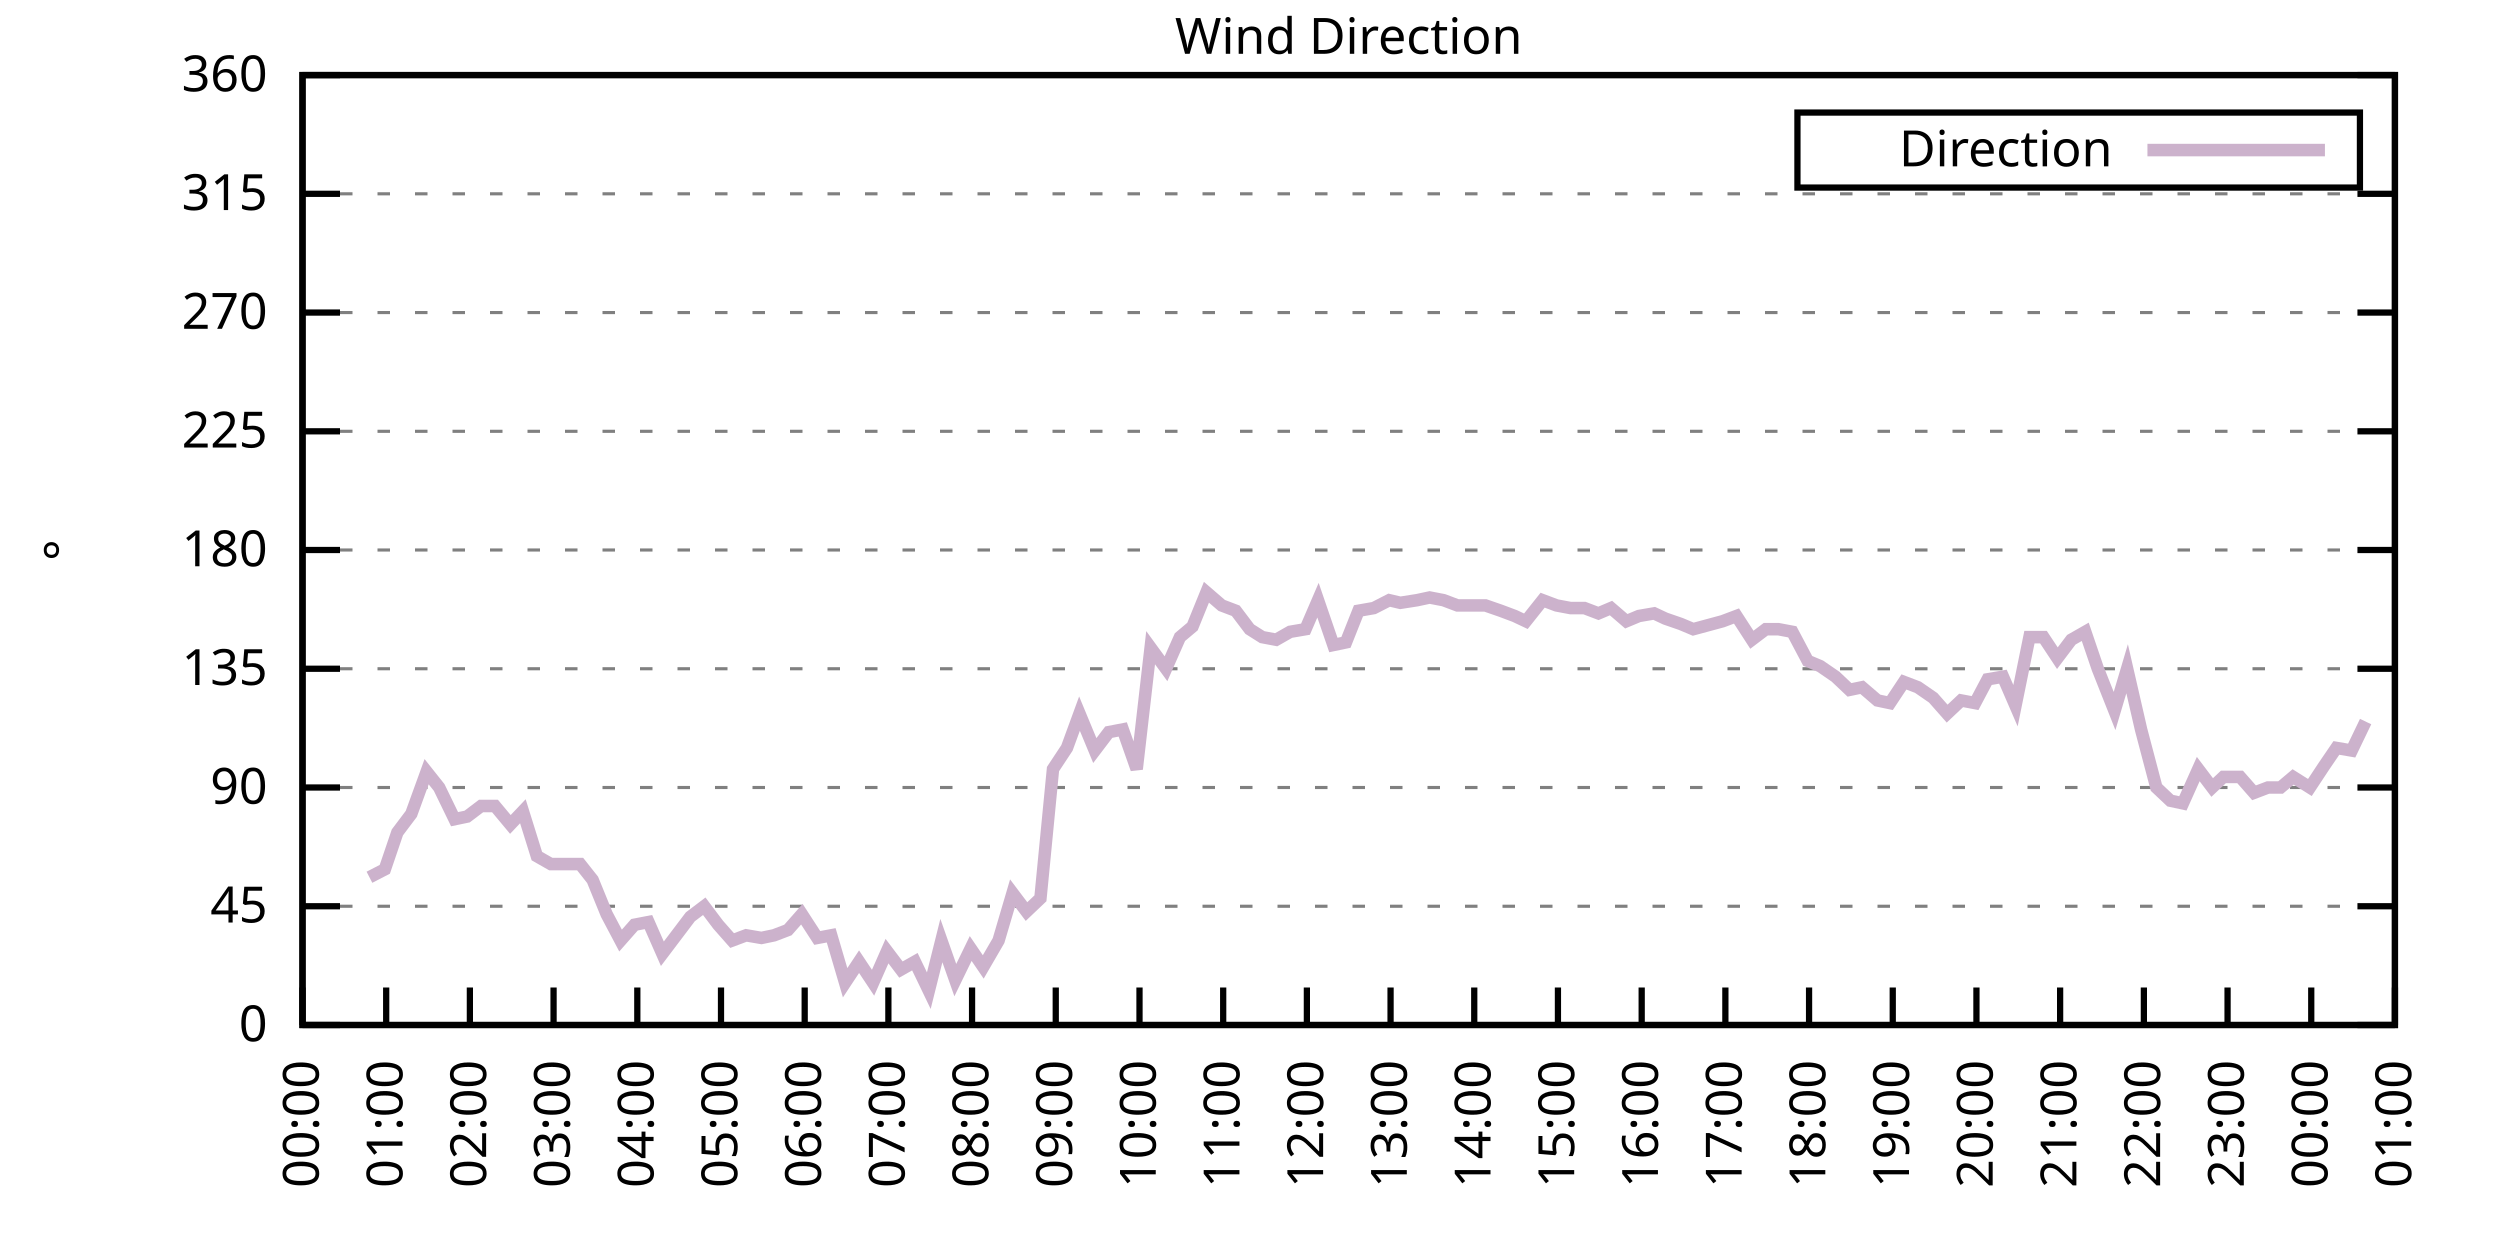
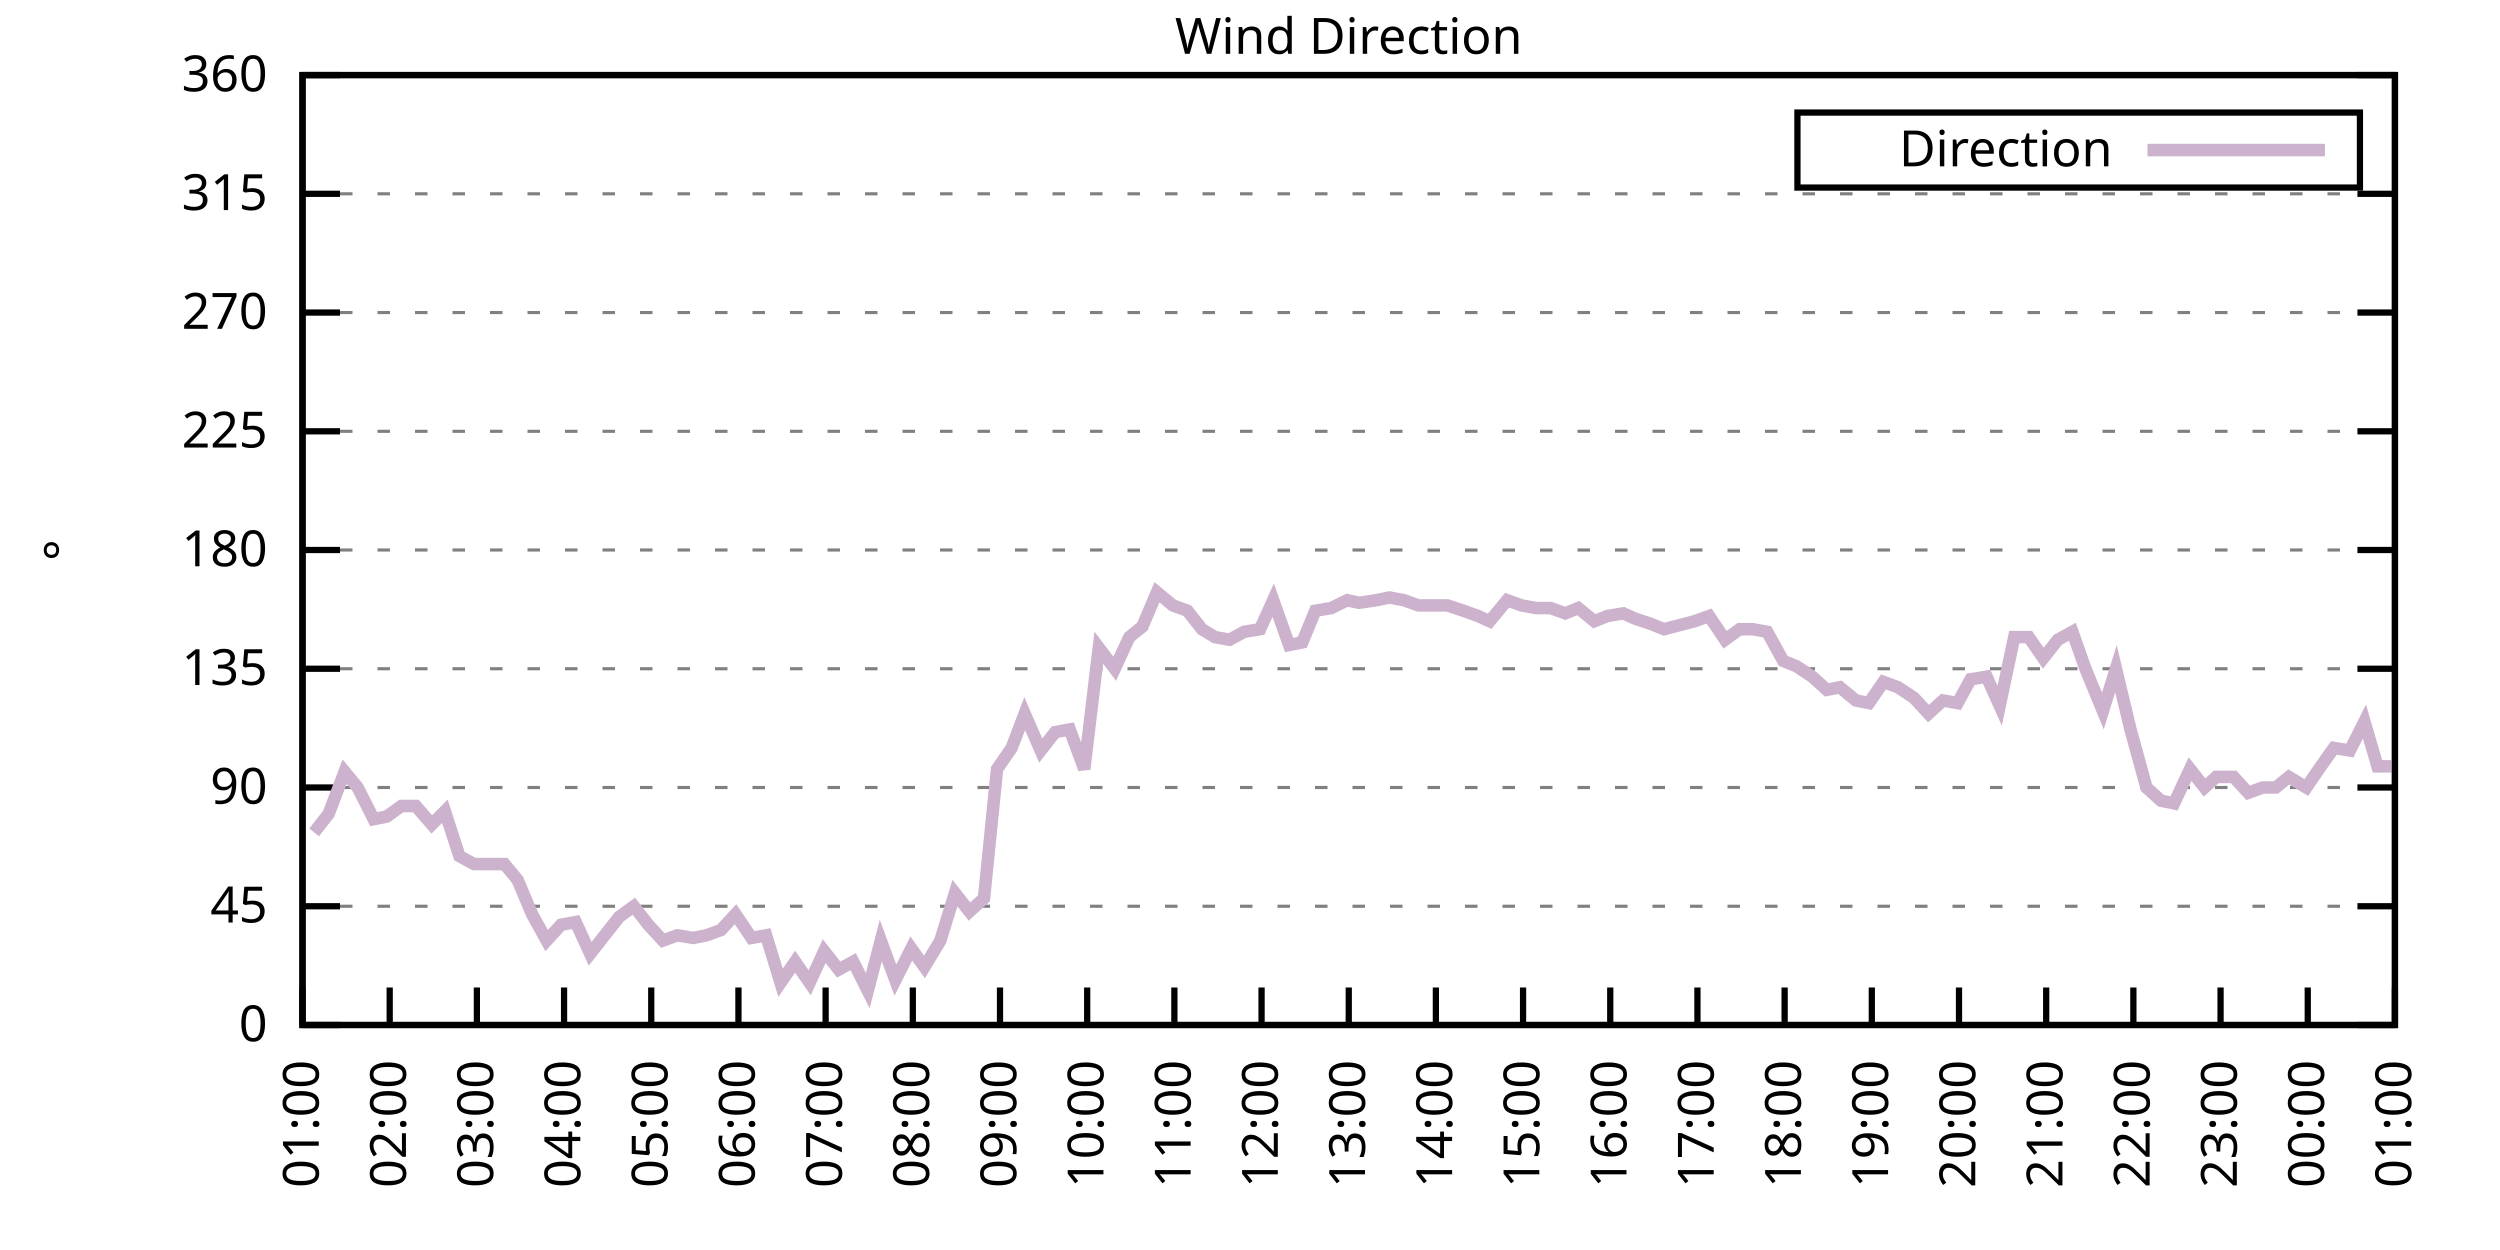
<svg xmlns="http://www.w3.org/2000/svg" xmlns:xlink="http://www.w3.org/1999/xlink" width="400" height="200" viewBox="0 0 400 200">
  <g id="gnuplot_canvas">
    <rect x="0" y="0" width="400" height="200" fill="none" />
    <defs>
      <circle id="gpDot" r="0.5" stroke-width="0.5" stroke="currentColor" />
      <path id="gpPt0" stroke-width="0.333" stroke="currentColor" d="M-1,0 h2 M0,-1 v2" />
      <path id="gpPt1" stroke-width="0.333" stroke="currentColor" d="M-1,-1 L1,1 M1,-1 L-1,1" />
      <path id="gpPt2" stroke-width="0.333" stroke="currentColor" d="M-1,0 L1,0 M0,-1 L0,1 M-1,-1 L1,1 M-1,1 L1,-1" />
      <rect id="gpPt3" stroke-width="0.333" stroke="currentColor" x="-1" y="-1" width="2" height="2" />
      <rect id="gpPt4" stroke-width="0.333" stroke="currentColor" fill="currentColor" x="-1" y="-1" width="2" height="2" />
      <circle id="gpPt5" stroke-width="0.333" stroke="currentColor" cx="0" cy="0" r="1" />
      <use xlink:href="#gpPt5" id="gpPt6" fill="currentColor" stroke="none" />
      <path id="gpPt7" stroke-width="0.333" stroke="currentColor" d="M0,-1.33 L-1.33,0.67 L1.33,0.67 z" />
      <use xlink:href="#gpPt7" id="gpPt8" fill="currentColor" stroke="none" />
      <use xlink:href="#gpPt7" id="gpPt9" stroke="currentColor" transform="rotate(180)" />
      <use xlink:href="#gpPt9" id="gpPt10" fill="currentColor" stroke="none" />
      <use xlink:href="#gpPt3" id="gpPt11" stroke="currentColor" transform="rotate(45)" />
      <use xlink:href="#gpPt11" id="gpPt12" fill="currentColor" stroke="none" />
      <path id="gpPt13" stroke-width="0.333" stroke="currentColor" d="M0,1.330 L1.265,0.411 L0.782,-1.067 L-0.782,-1.076 L-1.265,0.411 z" />
      <use xlink:href="#gpPt13" id="gpPt14" fill="currentColor" stroke="none" />
      <filter id="textbox" filterUnits="objectBoundingBox" x="0" y="0" height="1" width="1">
        <feFlood flood-color="white" flood-opacity="1" result="bgnd" />
        <feComposite in="SourceGraphic" in2="bgnd" operator="atop" />
      </filter>
      <filter id="greybox" filterUnits="objectBoundingBox" x="0" y="0" height="1" width="1">
        <feFlood flood-color="lightgrey" flood-opacity="1" result="grey" />
        <feComposite in="SourceGraphic" in2="grey" operator="atop" />
      </filter>
    </defs>
    <g fill="none" color="white" stroke="currentColor" stroke-width="1.00" stroke-linecap="butt" stroke-linejoin="miter">
</g>
    <g fill="none" color="black" stroke="currentColor" stroke-width="1.00" stroke-linecap="butt" stroke-linejoin="miter">
      <g stroke="none" shape-rendering="crispEdges">
        <polygon fill="rgb(255, 255, 255)" points="48.40,164.00 383.18,164.00 383.18,12.02 48.40,12.02 " />
      </g>
    </g>
    <g fill="none" color="black" stroke="currentColor" stroke-width="1.00" stroke-linecap="butt" stroke-linejoin="miter">
</g>
    <g fill="none" color="black" stroke="black" stroke-width="0.50" stroke-linecap="butt" stroke-linejoin="miter">
</g>
    <g fill="none" color="gray" stroke="currentColor" stroke-width="0.50" stroke-linecap="butt" stroke-linejoin="miter">
      <path stroke="gray" stroke-dasharray="2,4" class="gridline" d="M48.40,164.00 L383.19,164.00  " />
    </g>
    <g fill="none" color="gray" stroke="gray" stroke-width="1.00" stroke-linecap="butt" stroke-linejoin="miter">
</g>
    <g fill="none" color="black" stroke="currentColor" stroke-width="1.00" stroke-linecap="butt" stroke-linejoin="miter">
      <path stroke="black" d="M48.40,164.00 L54.40,164.00 M383.19,164.00 L377.19,164.00  " />
      <g transform="translate(42.80,166.60)" stroke="none" fill="black" font-family="Sans" font-size="8.00" text-anchor="end">
        <text>
          <tspan font-family="Sans"> 0</tspan>
        </text>
      </g>
    </g>
    <g fill="none" color="black" stroke="currentColor" stroke-width="1.00" stroke-linecap="butt" stroke-linejoin="miter">
</g>
    <g fill="none" color="black" stroke="black" stroke-width="0.50" stroke-linecap="butt" stroke-linejoin="miter">
</g>
    <g fill="none" color="gray" stroke="currentColor" stroke-width="0.50" stroke-linecap="butt" stroke-linejoin="miter">
      <path stroke="gray" stroke-dasharray="2,4" class="gridline" d="M48.40,145.00 L383.19,145.00  " />
    </g>
    <g fill="none" color="gray" stroke="gray" stroke-width="1.00" stroke-linecap="butt" stroke-linejoin="miter">
</g>
    <g fill="none" color="black" stroke="currentColor" stroke-width="1.00" stroke-linecap="butt" stroke-linejoin="miter">
      <path stroke="black" d="M48.40,145.00 L54.40,145.00 M383.19,145.00 L377.19,145.00  " />
      <g transform="translate(42.80,147.60)" stroke="none" fill="black" font-family="Sans" font-size="8.00" text-anchor="end">
        <text>
          <tspan font-family="Sans"> 45</tspan>
        </text>
      </g>
    </g>
    <g fill="none" color="black" stroke="currentColor" stroke-width="1.00" stroke-linecap="butt" stroke-linejoin="miter">
</g>
    <g fill="none" color="black" stroke="black" stroke-width="0.50" stroke-linecap="butt" stroke-linejoin="miter">
</g>
    <g fill="none" color="gray" stroke="currentColor" stroke-width="0.50" stroke-linecap="butt" stroke-linejoin="miter">
      <path stroke="gray" stroke-dasharray="2,4" class="gridline" d="M48.40,126.00 L383.19,126.00  " />
    </g>
    <g fill="none" color="gray" stroke="gray" stroke-width="1.00" stroke-linecap="butt" stroke-linejoin="miter">
</g>
    <g fill="none" color="black" stroke="currentColor" stroke-width="1.00" stroke-linecap="butt" stroke-linejoin="miter">
      <path stroke="black" d="M48.40,126.00 L54.40,126.00 M383.19,126.00 L377.19,126.00  " />
      <g transform="translate(42.80,128.60)" stroke="none" fill="black" font-family="Sans" font-size="8.00" text-anchor="end">
        <text>
          <tspan font-family="Sans"> 90</tspan>
        </text>
      </g>
    </g>
    <g fill="none" color="black" stroke="currentColor" stroke-width="1.00" stroke-linecap="butt" stroke-linejoin="miter">
</g>
    <g fill="none" color="black" stroke="black" stroke-width="0.50" stroke-linecap="butt" stroke-linejoin="miter">
</g>
    <g fill="none" color="gray" stroke="currentColor" stroke-width="0.50" stroke-linecap="butt" stroke-linejoin="miter">
      <path stroke="gray" stroke-dasharray="2,4" class="gridline" d="M48.40,107.00 L383.19,107.00  " />
    </g>
    <g fill="none" color="gray" stroke="gray" stroke-width="1.00" stroke-linecap="butt" stroke-linejoin="miter">
</g>
    <g fill="none" color="black" stroke="currentColor" stroke-width="1.00" stroke-linecap="butt" stroke-linejoin="miter">
      <path stroke="black" d="M48.40,107.00 L54.40,107.00 M383.19,107.00 L377.19,107.00  " />
      <g transform="translate(42.80,109.60)" stroke="none" fill="black" font-family="Sans" font-size="8.00" text-anchor="end">
        <text>
          <tspan font-family="Sans"> 135</tspan>
        </text>
      </g>
    </g>
    <g fill="none" color="black" stroke="currentColor" stroke-width="1.00" stroke-linecap="butt" stroke-linejoin="miter">
</g>
    <g fill="none" color="black" stroke="black" stroke-width="0.50" stroke-linecap="butt" stroke-linejoin="miter">
</g>
    <g fill="none" color="gray" stroke="currentColor" stroke-width="0.50" stroke-linecap="butt" stroke-linejoin="miter">
      <path stroke="gray" stroke-dasharray="2,4" class="gridline" d="M48.40,88.00 L383.19,88.00  " />
    </g>
    <g fill="none" color="gray" stroke="gray" stroke-width="1.00" stroke-linecap="butt" stroke-linejoin="miter">
</g>
    <g fill="none" color="black" stroke="currentColor" stroke-width="1.00" stroke-linecap="butt" stroke-linejoin="miter">
      <path stroke="black" d="M48.40,88.00 L54.40,88.00 M383.19,88.00 L377.19,88.00  " />
      <g transform="translate(42.80,90.60)" stroke="none" fill="black" font-family="Sans" font-size="8.00" text-anchor="end">
        <text>
          <tspan font-family="Sans"> 180</tspan>
        </text>
      </g>
    </g>
    <g fill="none" color="black" stroke="currentColor" stroke-width="1.00" stroke-linecap="butt" stroke-linejoin="miter">
</g>
    <g fill="none" color="black" stroke="black" stroke-width="0.50" stroke-linecap="butt" stroke-linejoin="miter">
</g>
    <g fill="none" color="gray" stroke="currentColor" stroke-width="0.50" stroke-linecap="butt" stroke-linejoin="miter">
      <path stroke="gray" stroke-dasharray="2,4" class="gridline" d="M48.40,69.01 L383.19,69.01  " />
    </g>
    <g fill="none" color="gray" stroke="gray" stroke-width="1.00" stroke-linecap="butt" stroke-linejoin="miter">
</g>
    <g fill="none" color="black" stroke="currentColor" stroke-width="1.00" stroke-linecap="butt" stroke-linejoin="miter">
      <path stroke="black" d="M48.40,69.01 L54.40,69.01 M383.19,69.01 L377.19,69.01  " />
      <g transform="translate(42.80,71.61)" stroke="none" fill="black" font-family="Sans" font-size="8.00" text-anchor="end">
        <text>
          <tspan font-family="Sans"> 225</tspan>
        </text>
      </g>
    </g>
    <g fill="none" color="black" stroke="currentColor" stroke-width="1.00" stroke-linecap="butt" stroke-linejoin="miter">
</g>
    <g fill="none" color="black" stroke="black" stroke-width="0.50" stroke-linecap="butt" stroke-linejoin="miter">
</g>
    <g fill="none" color="gray" stroke="currentColor" stroke-width="0.50" stroke-linecap="butt" stroke-linejoin="miter">
      <path stroke="gray" stroke-dasharray="2,4" class="gridline" d="M48.40,50.01 L383.19,50.01  " />
    </g>
    <g fill="none" color="gray" stroke="gray" stroke-width="1.00" stroke-linecap="butt" stroke-linejoin="miter">
</g>
    <g fill="none" color="black" stroke="currentColor" stroke-width="1.00" stroke-linecap="butt" stroke-linejoin="miter">
      <path stroke="black" d="M48.40,50.01 L54.40,50.01 M383.19,50.01 L377.19,50.01  " />
      <g transform="translate(42.80,52.61)" stroke="none" fill="black" font-family="Sans" font-size="8.00" text-anchor="end">
        <text>
          <tspan font-family="Sans"> 270</tspan>
        </text>
      </g>
    </g>
    <g fill="none" color="black" stroke="currentColor" stroke-width="1.00" stroke-linecap="butt" stroke-linejoin="miter">
</g>
    <g fill="none" color="black" stroke="black" stroke-width="0.50" stroke-linecap="butt" stroke-linejoin="miter">
</g>
    <g fill="none" color="gray" stroke="currentColor" stroke-width="0.50" stroke-linecap="butt" stroke-linejoin="miter">
      <path stroke="gray" stroke-dasharray="2,4" class="gridline" d="M48.40,31.01 L383.19,31.01  " />
    </g>
    <g fill="none" color="gray" stroke="gray" stroke-width="1.00" stroke-linecap="butt" stroke-linejoin="miter">
</g>
    <g fill="none" color="black" stroke="currentColor" stroke-width="1.00" stroke-linecap="butt" stroke-linejoin="miter">
      <path stroke="black" d="M48.40,31.01 L54.40,31.01 M383.19,31.01 L377.19,31.01  " />
      <g transform="translate(42.80,33.61)" stroke="none" fill="black" font-family="Sans" font-size="8.00" text-anchor="end">
        <text>
          <tspan font-family="Sans"> 315</tspan>
        </text>
      </g>
    </g>
    <g fill="none" color="black" stroke="currentColor" stroke-width="1.00" stroke-linecap="butt" stroke-linejoin="miter">
</g>
    <g fill="none" color="black" stroke="black" stroke-width="0.50" stroke-linecap="butt" stroke-linejoin="miter">
</g>
    <g fill="none" color="gray" stroke="currentColor" stroke-width="0.50" stroke-linecap="butt" stroke-linejoin="miter">
      <path stroke="gray" stroke-dasharray="2,4" class="gridline" d="M48.40,12.01 L383.19,12.01  " />
    </g>
    <g fill="none" color="gray" stroke="gray" stroke-width="1.00" stroke-linecap="butt" stroke-linejoin="miter">
</g>
    <g fill="none" color="black" stroke="currentColor" stroke-width="1.00" stroke-linecap="butt" stroke-linejoin="miter">
      <path stroke="black" d="M48.40,12.01 L54.40,12.01 M383.19,12.01 L377.19,12.01  " />
      <g transform="translate(42.80,14.61)" stroke="none" fill="black" font-family="Sans" font-size="8.00" text-anchor="end">
        <text>
          <tspan font-family="Sans"> 360</tspan>
        </text>
      </g>
    </g>
    <g fill="none" color="black" stroke="currentColor" stroke-width="1.00" stroke-linecap="butt" stroke-linejoin="miter">
      <path stroke="black" d="M48.40,164.00 L48.40,158.00  " />
      <g transform="translate(51.00,169.60) rotate(270.00)" stroke="none" fill="black" font-family="Sans" font-size="8.00" text-anchor="end">
        <text>
-           <tspan font-family="Sans">00:00</tspan>
-         </text>
-       </g>
-     </g>
-     <g fill="none" color="black" stroke="currentColor" stroke-width="1.00" stroke-linecap="butt" stroke-linejoin="miter">
-       <path stroke="black" d="M61.79,164.00 L61.79,158.00  " />
-       <g transform="translate(64.39,169.60) rotate(270.00)" stroke="none" fill="black" font-family="Sans" font-size="8.00" text-anchor="end">
-         <text>
          <tspan font-family="Sans">01:00</tspan>
        </text>
      </g>
    </g>
    <g fill="none" color="black" stroke="currentColor" stroke-width="1.00" stroke-linecap="butt" stroke-linejoin="miter">
-       <path stroke="black" d="M75.18,164.00 L75.18,158.00  " />
-       <g transform="translate(77.78,169.60) rotate(270.00)" stroke="none" fill="black" font-family="Sans" font-size="8.00" text-anchor="end">
+       <path stroke="black" d="M62.35,164.00 L62.35,158.00  " />
+       <g transform="translate(64.95,169.60) rotate(270.00)" stroke="none" fill="black" font-family="Sans" font-size="8.00" text-anchor="end">
        <text>
          <tspan font-family="Sans">02:00</tspan>
        </text>
      </g>
    </g>
    <g fill="none" color="black" stroke="currentColor" stroke-width="1.00" stroke-linecap="butt" stroke-linejoin="miter">
-       <path stroke="black" d="M88.57,164.00 L88.57,158.00  " />
-       <g transform="translate(91.17,169.60) rotate(270.00)" stroke="none" fill="black" font-family="Sans" font-size="8.00" text-anchor="end">
+       <path stroke="black" d="M76.30,164.00 L76.30,158.00  " />
+       <g transform="translate(78.90,169.60) rotate(270.00)" stroke="none" fill="black" font-family="Sans" font-size="8.00" text-anchor="end">
        <text>
          <tspan font-family="Sans">03:00</tspan>
        </text>
      </g>
    </g>
    <g fill="none" color="black" stroke="currentColor" stroke-width="1.00" stroke-linecap="butt" stroke-linejoin="miter">
-       <path stroke="black" d="M101.97,164.00 L101.97,158.00  " />
-       <g transform="translate(104.57,169.60) rotate(270.00)" stroke="none" fill="black" font-family="Sans" font-size="8.00" text-anchor="end">
+       <path stroke="black" d="M90.25,164.00 L90.25,158.00  " />
+       <g transform="translate(92.85,169.60) rotate(270.00)" stroke="none" fill="black" font-family="Sans" font-size="8.00" text-anchor="end">
        <text>
          <tspan font-family="Sans">04:00</tspan>
        </text>
      </g>
    </g>
    <g fill="none" color="black" stroke="currentColor" stroke-width="1.00" stroke-linecap="butt" stroke-linejoin="miter">
-       <path stroke="black" d="M115.36,164.00 L115.36,158.00  " />
-       <g transform="translate(117.96,169.60) rotate(270.00)" stroke="none" fill="black" font-family="Sans" font-size="8.00" text-anchor="end">
+       <path stroke="black" d="M104.20,164.00 L104.20,158.00  " />
+       <g transform="translate(106.80,169.60) rotate(270.00)" stroke="none" fill="black" font-family="Sans" font-size="8.00" text-anchor="end">
        <text>
          <tspan font-family="Sans">05:00</tspan>
        </text>
      </g>
    </g>
    <g fill="none" color="black" stroke="currentColor" stroke-width="1.00" stroke-linecap="butt" stroke-linejoin="miter">
-       <path stroke="black" d="M128.75,164.00 L128.75,158.00  " />
-       <g transform="translate(131.35,169.60) rotate(270.00)" stroke="none" fill="black" font-family="Sans" font-size="8.00" text-anchor="end">
+       <path stroke="black" d="M118.15,164.00 L118.15,158.00  " />
+       <g transform="translate(120.75,169.60) rotate(270.00)" stroke="none" fill="black" font-family="Sans" font-size="8.00" text-anchor="end">
        <text>
          <tspan font-family="Sans">06:00</tspan>
        </text>
      </g>
    </g>
    <g fill="none" color="black" stroke="currentColor" stroke-width="1.00" stroke-linecap="butt" stroke-linejoin="miter">
-       <path stroke="black" d="M142.14,164.00 L142.14,158.00  " />
-       <g transform="translate(144.74,169.60) rotate(270.00)" stroke="none" fill="black" font-family="Sans" font-size="8.00" text-anchor="end">
+       <path stroke="black" d="M132.10,164.00 L132.10,158.00  " />
+       <g transform="translate(134.70,169.60) rotate(270.00)" stroke="none" fill="black" font-family="Sans" font-size="8.00" text-anchor="end">
        <text>
          <tspan font-family="Sans">07:00</tspan>
        </text>
      </g>
    </g>
    <g fill="none" color="black" stroke="currentColor" stroke-width="1.00" stroke-linecap="butt" stroke-linejoin="miter">
-       <path stroke="black" d="M155.53,164.00 L155.53,158.00  " />
-       <g transform="translate(158.13,169.60) rotate(270.00)" stroke="none" fill="black" font-family="Sans" font-size="8.00" text-anchor="end">
+       <path stroke="black" d="M146.05,164.00 L146.05,158.00  " />
+       <g transform="translate(148.65,169.60) rotate(270.00)" stroke="none" fill="black" font-family="Sans" font-size="8.00" text-anchor="end">
        <text>
          <tspan font-family="Sans">08:00</tspan>
        </text>
      </g>
    </g>
    <g fill="none" color="black" stroke="currentColor" stroke-width="1.00" stroke-linecap="butt" stroke-linejoin="miter">
-       <path stroke="black" d="M168.92,164.00 L168.92,158.00  " />
-       <g transform="translate(171.52,169.60) rotate(270.00)" stroke="none" fill="black" font-family="Sans" font-size="8.00" text-anchor="end">
+       <path stroke="black" d="M160.00,164.00 L160.00,158.00  " />
+       <g transform="translate(162.60,169.60) rotate(270.00)" stroke="none" fill="black" font-family="Sans" font-size="8.00" text-anchor="end">
        <text>
          <tspan font-family="Sans">09:00</tspan>
        </text>
      </g>
    </g>
    <g fill="none" color="black" stroke="currentColor" stroke-width="1.00" stroke-linecap="butt" stroke-linejoin="miter">
-       <path stroke="black" d="M182.32,164.00 L182.32,158.00  " />
-       <g transform="translate(184.92,169.60) rotate(270.00)" stroke="none" fill="black" font-family="Sans" font-size="8.00" text-anchor="end">
+       <path stroke="black" d="M173.95,164.00 L173.95,158.00  " />
+       <g transform="translate(176.55,169.60) rotate(270.00)" stroke="none" fill="black" font-family="Sans" font-size="8.00" text-anchor="end">
        <text>
          <tspan font-family="Sans">10:00</tspan>
        </text>
      </g>
    </g>
    <g fill="none" color="black" stroke="currentColor" stroke-width="1.00" stroke-linecap="butt" stroke-linejoin="miter">
-       <path stroke="black" d="M195.71,164.00 L195.71,158.00  " />
-       <g transform="translate(198.31,169.60) rotate(270.00)" stroke="none" fill="black" font-family="Sans" font-size="8.00" text-anchor="end">
+       <path stroke="black" d="M187.90,164.00 L187.90,158.00  " />
+       <g transform="translate(190.50,169.60) rotate(270.00)" stroke="none" fill="black" font-family="Sans" font-size="8.00" text-anchor="end">
        <text>
          <tspan font-family="Sans">11:00</tspan>
        </text>
      </g>
    </g>
    <g fill="none" color="black" stroke="currentColor" stroke-width="1.00" stroke-linecap="butt" stroke-linejoin="miter">
-       <path stroke="black" d="M209.10,164.00 L209.10,158.00  " />
-       <g transform="translate(211.70,169.60) rotate(270.00)" stroke="none" fill="black" font-family="Sans" font-size="8.00" text-anchor="end">
+       <path stroke="black" d="M201.85,164.00 L201.85,158.00  " />
+       <g transform="translate(204.45,169.60) rotate(270.00)" stroke="none" fill="black" font-family="Sans" font-size="8.00" text-anchor="end">
        <text>
          <tspan font-family="Sans">12:00</tspan>
        </text>
      </g>
    </g>
    <g fill="none" color="black" stroke="currentColor" stroke-width="1.00" stroke-linecap="butt" stroke-linejoin="miter">
-       <path stroke="black" d="M222.49,164.00 L222.49,158.00  " />
-       <g transform="translate(225.09,169.60) rotate(270.00)" stroke="none" fill="black" font-family="Sans" font-size="8.00" text-anchor="end">
+       <path stroke="black" d="M215.80,164.00 L215.80,158.00  " />
+       <g transform="translate(218.40,169.60) rotate(270.00)" stroke="none" fill="black" font-family="Sans" font-size="8.00" text-anchor="end">
        <text>
          <tspan font-family="Sans">13:00</tspan>
        </text>
      </g>
    </g>
    <g fill="none" color="black" stroke="currentColor" stroke-width="1.00" stroke-linecap="butt" stroke-linejoin="miter">
-       <path stroke="black" d="M235.88,164.00 L235.88,158.00  " />
-       <g transform="translate(238.48,169.60) rotate(270.00)" stroke="none" fill="black" font-family="Sans" font-size="8.00" text-anchor="end">
+       <path stroke="black" d="M229.74,164.00 L229.74,158.00  " />
+       <g transform="translate(232.34,169.60) rotate(270.00)" stroke="none" fill="black" font-family="Sans" font-size="8.00" text-anchor="end">
        <text>
          <tspan font-family="Sans">14:00</tspan>
        </text>
      </g>
    </g>
    <g fill="none" color="black" stroke="currentColor" stroke-width="1.00" stroke-linecap="butt" stroke-linejoin="miter">
-       <path stroke="black" d="M249.27,164.00 L249.27,158.00  " />
-       <g transform="translate(251.87,169.60) rotate(270.00)" stroke="none" fill="black" font-family="Sans" font-size="8.00" text-anchor="end">
+       <path stroke="black" d="M243.69,164.00 L243.69,158.00  " />
+       <g transform="translate(246.29,169.60) rotate(270.00)" stroke="none" fill="black" font-family="Sans" font-size="8.00" text-anchor="end">
        <text>
          <tspan font-family="Sans">15:00</tspan>
        </text>
      </g>
    </g>
    <g fill="none" color="black" stroke="currentColor" stroke-width="1.00" stroke-linecap="butt" stroke-linejoin="miter">
-       <path stroke="black" d="M262.67,164.00 L262.67,158.00  " />
-       <g transform="translate(265.27,169.60) rotate(270.00)" stroke="none" fill="black" font-family="Sans" font-size="8.00" text-anchor="end">
+       <path stroke="black" d="M257.64,164.00 L257.64,158.00  " />
+       <g transform="translate(260.24,169.60) rotate(270.00)" stroke="none" fill="black" font-family="Sans" font-size="8.00" text-anchor="end">
        <text>
          <tspan font-family="Sans">16:00</tspan>
        </text>
      </g>
    </g>
    <g fill="none" color="black" stroke="currentColor" stroke-width="1.00" stroke-linecap="butt" stroke-linejoin="miter">
-       <path stroke="black" d="M276.06,164.00 L276.06,158.00  " />
-       <g transform="translate(278.66,169.60) rotate(270.00)" stroke="none" fill="black" font-family="Sans" font-size="8.00" text-anchor="end">
+       <path stroke="black" d="M271.59,164.00 L271.59,158.00  " />
+       <g transform="translate(274.19,169.60) rotate(270.00)" stroke="none" fill="black" font-family="Sans" font-size="8.00" text-anchor="end">
        <text>
          <tspan font-family="Sans">17:00</tspan>
        </text>
      </g>
    </g>
    <g fill="none" color="black" stroke="currentColor" stroke-width="1.00" stroke-linecap="butt" stroke-linejoin="miter">
-       <path stroke="black" d="M289.45,164.00 L289.45,158.00  " />
-       <g transform="translate(292.05,169.60) rotate(270.00)" stroke="none" fill="black" font-family="Sans" font-size="8.00" text-anchor="end">
+       <path stroke="black" d="M285.54,164.00 L285.54,158.00  " />
+       <g transform="translate(288.14,169.60) rotate(270.00)" stroke="none" fill="black" font-family="Sans" font-size="8.00" text-anchor="end">
        <text>
          <tspan font-family="Sans">18:00</tspan>
        </text>
      </g>
    </g>
    <g fill="none" color="black" stroke="currentColor" stroke-width="1.00" stroke-linecap="butt" stroke-linejoin="miter">
-       <path stroke="black" d="M302.84,164.00 L302.84,158.00  " />
-       <g transform="translate(305.44,169.60) rotate(270.00)" stroke="none" fill="black" font-family="Sans" font-size="8.00" text-anchor="end">
+       <path stroke="black" d="M299.49,164.00 L299.49,158.00  " />
+       <g transform="translate(302.09,169.60) rotate(270.00)" stroke="none" fill="black" font-family="Sans" font-size="8.00" text-anchor="end">
        <text>
          <tspan font-family="Sans">19:00</tspan>
        </text>
      </g>
    </g>
    <g fill="none" color="black" stroke="currentColor" stroke-width="1.00" stroke-linecap="butt" stroke-linejoin="miter">
-       <path stroke="black" d="M316.23,164.00 L316.23,158.00  " />
-       <g transform="translate(318.83,169.60) rotate(270.00)" stroke="none" fill="black" font-family="Sans" font-size="8.00" text-anchor="end">
+       <path stroke="black" d="M313.44,164.00 L313.44,158.00  " />
+       <g transform="translate(316.04,169.60) rotate(270.00)" stroke="none" fill="black" font-family="Sans" font-size="8.00" text-anchor="end">
        <text>
          <tspan font-family="Sans">20:00</tspan>
        </text>
      </g>
    </g>
    <g fill="none" color="black" stroke="currentColor" stroke-width="1.00" stroke-linecap="butt" stroke-linejoin="miter">
-       <path stroke="black" d="M329.62,164.00 L329.62,158.00  " />
-       <g transform="translate(332.22,169.60) rotate(270.00)" stroke="none" fill="black" font-family="Sans" font-size="8.00" text-anchor="end">
+       <path stroke="black" d="M327.39,164.00 L327.39,158.00  " />
+       <g transform="translate(329.99,169.60) rotate(270.00)" stroke="none" fill="black" font-family="Sans" font-size="8.00" text-anchor="end">
        <text>
          <tspan font-family="Sans">21:00</tspan>
        </text>
      </g>
    </g>
    <g fill="none" color="black" stroke="currentColor" stroke-width="1.00" stroke-linecap="butt" stroke-linejoin="miter">
-       <path stroke="black" d="M343.02,164.00 L343.02,158.00  " />
-       <g transform="translate(345.62,169.60) rotate(270.00)" stroke="none" fill="black" font-family="Sans" font-size="8.00" text-anchor="end">
+       <path stroke="black" d="M341.34,164.00 L341.34,158.00  " />
+       <g transform="translate(343.94,169.60) rotate(270.00)" stroke="none" fill="black" font-family="Sans" font-size="8.00" text-anchor="end">
        <text>
          <tspan font-family="Sans">22:00</tspan>
        </text>
      </g>
    </g>
    <g fill="none" color="black" stroke="currentColor" stroke-width="1.00" stroke-linecap="butt" stroke-linejoin="miter">
-       <path stroke="black" d="M356.41,164.00 L356.41,158.00  " />
-       <g transform="translate(359.01,169.60) rotate(270.00)" stroke="none" fill="black" font-family="Sans" font-size="8.00" text-anchor="end">
+       <path stroke="black" d="M355.29,164.00 L355.29,158.00  " />
+       <g transform="translate(357.89,169.60) rotate(270.00)" stroke="none" fill="black" font-family="Sans" font-size="8.00" text-anchor="end">
        <text>
          <tspan font-family="Sans">23:00</tspan>
        </text>
      </g>
    </g>
    <g fill="none" color="black" stroke="currentColor" stroke-width="1.00" stroke-linecap="butt" stroke-linejoin="miter">
-       <path stroke="black" d="M369.80,164.00 L369.80,158.00  " />
-       <g transform="translate(372.40,169.60) rotate(270.00)" stroke="none" fill="black" font-family="Sans" font-size="8.00" text-anchor="end">
+       <path stroke="black" d="M369.24,164.00 L369.24,158.00  " />
+       <g transform="translate(371.84,169.60) rotate(270.00)" stroke="none" fill="black" font-family="Sans" font-size="8.00" text-anchor="end">
        <text>
          <tspan font-family="Sans">00:00</tspan>
        </text>
      </g>
    </g>
    <g fill="none" color="black" stroke="currentColor" stroke-width="1.00" stroke-linecap="butt" stroke-linejoin="miter">
      <path stroke="black" d="M383.19,164.00 L383.19,158.00  " />
      <g transform="translate(385.79,169.60) rotate(270.00)" stroke="none" fill="black" font-family="Sans" font-size="8.00" text-anchor="end">
        <text>
          <tspan font-family="Sans">01:00</tspan>
        </text>
      </g>
    </g>
    <g fill="none" color="black" stroke="currentColor" stroke-width="1.00" stroke-linecap="butt" stroke-linejoin="miter">
</g>
    <g fill="none" color="black" stroke="currentColor" stroke-width="1.00" stroke-linecap="butt" stroke-linejoin="miter">
      <path stroke="black" d="M48.40,12.01 L48.40,164.00 L383.19,164.00 L383.19,12.01 L48.40,12.01 Z  " />
    </g>
    <g fill="none" color="black" stroke="currentColor" stroke-width="1.00" stroke-linecap="butt" stroke-linejoin="miter">
</g>
    <g fill="none" color="black" stroke="currentColor" stroke-width="1.00" stroke-linecap="butt" stroke-linejoin="miter">
      <path stroke="black" d="M287.59,30.01 L287.59,18.01 L377.59,18.01 L377.59,30.01 L287.59,30.01 Z  " />
    </g>
    <g id="Wind_direction_plot_1">
      <g fill="none" color="white" stroke="black" stroke-width="2.00" stroke-linecap="butt" stroke-linejoin="miter">
</g>
      <g fill="none" color="black" stroke="currentColor" stroke-width="2.00" stroke-linecap="butt" stroke-linejoin="miter">
        <g transform="translate(337.99,26.61)" stroke="none" fill="black" font-family="Sans" font-size="8.00" text-anchor="end">
          <text>
            <tspan font-family="Sans">Direction</tspan>
          </text>
        </g>
      </g>
      <g fill="none" color="black" stroke="currentColor" stroke-width="2.00" stroke-linecap="butt" stroke-linejoin="miter">
-         <path stroke="rgb(204, 178, 204)" d="M343.59,24.01 L371.99,24.01 M59.11,140.36 L61.57,139.09 L63.58,133.18 L65.81,130.22 L68.26,123.47 L70.27,126.00   L72.73,131.07 L74.74,130.65 L76.97,128.96 L79.20,128.96 L81.66,131.91 L83.66,129.80 L85.90,136.98 L88.13,138.25   L90.36,138.25 L92.82,138.25 L94.82,140.78 L97.06,146.27 L99.29,150.49 L101.52,147.96 L103.75,147.53 L105.98,152.60   L110.45,146.69 L112.68,145.00 L114.91,147.96 L117.14,150.49 L119.38,149.65 L121.83,150.07 L123.84,149.65 L126.07,148.80   L128.30,146.27 L130.76,150.07 L132.99,149.65 L135.22,157.24 L137.45,153.87 L139.69,157.24 L141.92,152.18 L144.15,155.13   L146.38,153.87 L148.61,158.51 L150.62,150.49 L152.85,156.82 L155.31,151.76 L157.32,154.71 L159.77,150.49 L162.01,142.89   L164.24,145.85 L166.47,143.73 L168.48,123.05 L170.71,119.67 L172.72,114.18 L175.17,120.09 L177.41,117.14 L179.64,116.71   L181.87,123.05 L184.10,103.63 L186.56,107.00 L188.79,101.94 L190.80,100.25 L193.03,94.76 L195.48,96.87 L197.72,97.72   L199.95,100.67 L201.96,101.94 L204.19,102.36 L206.42,101.09 L208.88,100.67 L210.88,96.03 L213.34,103.20 L215.35,102.78   L217.36,97.72 L219.81,97.29 L222.27,96.03 L224.05,96.45 L226.73,96.03 L228.74,95.60 L230.97,96.03 L233.20,96.87   L235.44,96.87 L237.67,96.87 L240.12,97.72 L242.36,98.56 L244.14,99.40 L246.82,96.03 L249.05,96.87 L251.28,97.29   L253.51,97.29 L255.75,98.14 L257.76,97.29 L260.21,99.40 L262.22,98.56 L264.67,98.14 L266.46,98.98 L268.92,99.83   L270.92,100.67 L275.61,99.40 L277.84,98.56 L280.30,102.36 L282.53,100.67 L284.54,100.67 L286.77,101.09 L289.23,105.74   L291.23,106.58 L293.69,108.27 L295.92,110.38 L297.93,109.96 L300.39,112.07 L302.39,112.49 L304.63,109.11 L306.86,109.96   L309.31,111.65 L311.54,114.18 L313.78,112.07 L316.01,112.49 L318.02,108.69 L320.47,108.27 L322.48,112.91 L324.71,101.94   L326.95,101.94 L329.18,105.31 L331.41,102.36 L333.64,101.09 L335.65,107.00 L338.33,113.76 L340.34,107.00 L342.57,116.71   L345.02,126.00 L347.26,128.11 L349.26,128.54 L351.72,123.05 L353.95,126.00 L355.74,124.31 L358.42,124.31 L360.65,126.85   L362.88,126.00 L364.89,126.00 L366.90,124.31 L369.58,126.00 L371.81,122.62 L373.82,119.67 L376.27,120.09 L378.50,115.45    " />
+         <path stroke="rgb(204, 178, 204)" d="M343.59,24.01 L371.99,24.01 M50.26,133.18 L52.58,130.22 L55.14,123.47 L57.23,126.00 L59.79,131.07 L61.88,130.65   L64.21,128.96 L66.53,128.96 L69.09,131.91 L71.18,129.80 L73.51,136.98 L75.83,138.25 L78.16,138.25 L80.72,138.25   L82.81,140.78 L85.13,146.27 L87.46,150.49 L89.78,147.96 L92.11,147.53 L94.43,152.60 L99.08,146.69 L101.41,145.00   L103.73,147.96 L106.06,150.49 L108.38,149.65 L110.94,150.07 L113.03,149.65 L115.36,148.80 L117.68,146.27 L120.24,150.07   L122.57,149.65 L124.89,157.24 L127.22,153.87 L129.54,157.24 L131.87,152.18 L134.19,155.13 L136.51,153.87 L138.84,158.51   L140.93,150.49 L143.26,156.82 L145.81,151.76 L147.91,154.71 L150.46,150.49 L152.79,142.89 L155.11,145.85 L157.44,143.73   L159.53,123.05 L161.86,119.67 L163.95,114.18 L166.51,120.09 L168.83,117.14 L171.16,116.71 L173.48,123.05 L175.81,103.63   L178.36,107.00 L180.69,101.94 L182.78,100.25 L185.11,94.76 L187.66,96.87 L189.99,97.72 L192.31,100.67 L194.41,101.94   L196.73,102.36 L199.06,101.09 L201.61,100.67 L203.71,96.03 L206.26,103.20 L208.36,102.78 L210.45,97.72 L213.01,97.29   L215.56,96.03 L217.42,96.45 L220.21,96.03 L222.30,95.60 L224.63,96.03 L226.95,96.87 L229.28,96.87 L231.60,96.87   L234.16,97.72 L236.49,98.56 L238.35,99.40 L241.14,96.03 L243.46,96.87 L245.79,97.29 L248.11,97.29 L250.44,98.14   L252.53,97.29 L255.09,99.40 L257.18,98.56 L259.74,98.14 L261.60,98.98 L264.15,99.83 L266.25,100.67 L271.13,99.40   L273.45,98.56 L276.01,102.36 L278.34,100.67 L280.43,100.67 L282.75,101.09 L285.31,105.74 L287.40,106.58 L289.96,108.27   L292.29,110.38 L294.38,109.96 L296.94,112.07 L299.03,112.49 L301.35,109.11 L303.68,109.96 L306.23,111.65 L308.56,114.18   L310.88,112.07 L313.21,112.49 L315.30,108.69 L317.86,108.27 L319.95,112.91 L322.28,101.94 L324.60,101.94 L326.93,105.31   L329.25,102.36 L331.58,101.09 L333.67,107.00 L336.46,113.76 L338.55,107.00 L340.88,116.71 L343.43,126.00 L345.76,128.11   L347.85,128.54 L350.41,123.05 L352.73,126.00 L354.59,124.31 L357.38,124.31 L359.71,126.85 L362.03,126.00 L364.13,126.00   L366.22,124.31 L369.01,126.00 L371.33,122.62 L373.43,119.67 L375.98,120.09 L378.31,115.45 L380.40,122.62 L382.96,122.62    " />
      </g>
    </g>
    <g fill="none" color="black" stroke="currentColor" stroke-width="2.00" stroke-linecap="butt" stroke-linejoin="miter">
</g>
    <g fill="none" color="black" stroke="black" stroke-width="1.00" stroke-linecap="butt" stroke-linejoin="miter">
</g>
    <g fill="none" color="black" stroke="currentColor" stroke-width="1.00" stroke-linecap="butt" stroke-linejoin="miter">
      <path stroke="black" d="M48.40,12.01 L48.40,164.00 L383.19,164.00 L383.19,12.01 L48.40,12.01 Z  " />
      <g transform="translate(12.80,88.01) rotate(270.00)" stroke="none" fill="black" font-family="Sans" font-size="8.00" text-anchor="middle">
        <text>
          <tspan font-family="Sans">°</tspan>
        </text>
      </g>
    </g>
    <g fill="none" color="black" stroke="currentColor" stroke-width="1.00" stroke-linecap="butt" stroke-linejoin="miter">
</g>
    <g fill="none" color="black" stroke="currentColor" stroke-width="1.00" stroke-linecap="butt" stroke-linejoin="miter">
      <g transform="translate(215.79,8.61)" stroke="none" fill="black" font-family="Sans" font-size="8.00" text-anchor="middle">
        <text>
          <tspan font-family="Sans">Wind Direction</tspan>
        </text>
      </g>
    </g>
    <g fill="none" color="black" stroke="currentColor" stroke-width="1.00" stroke-linecap="butt" stroke-linejoin="miter">
</g>
  </g>
</svg>
